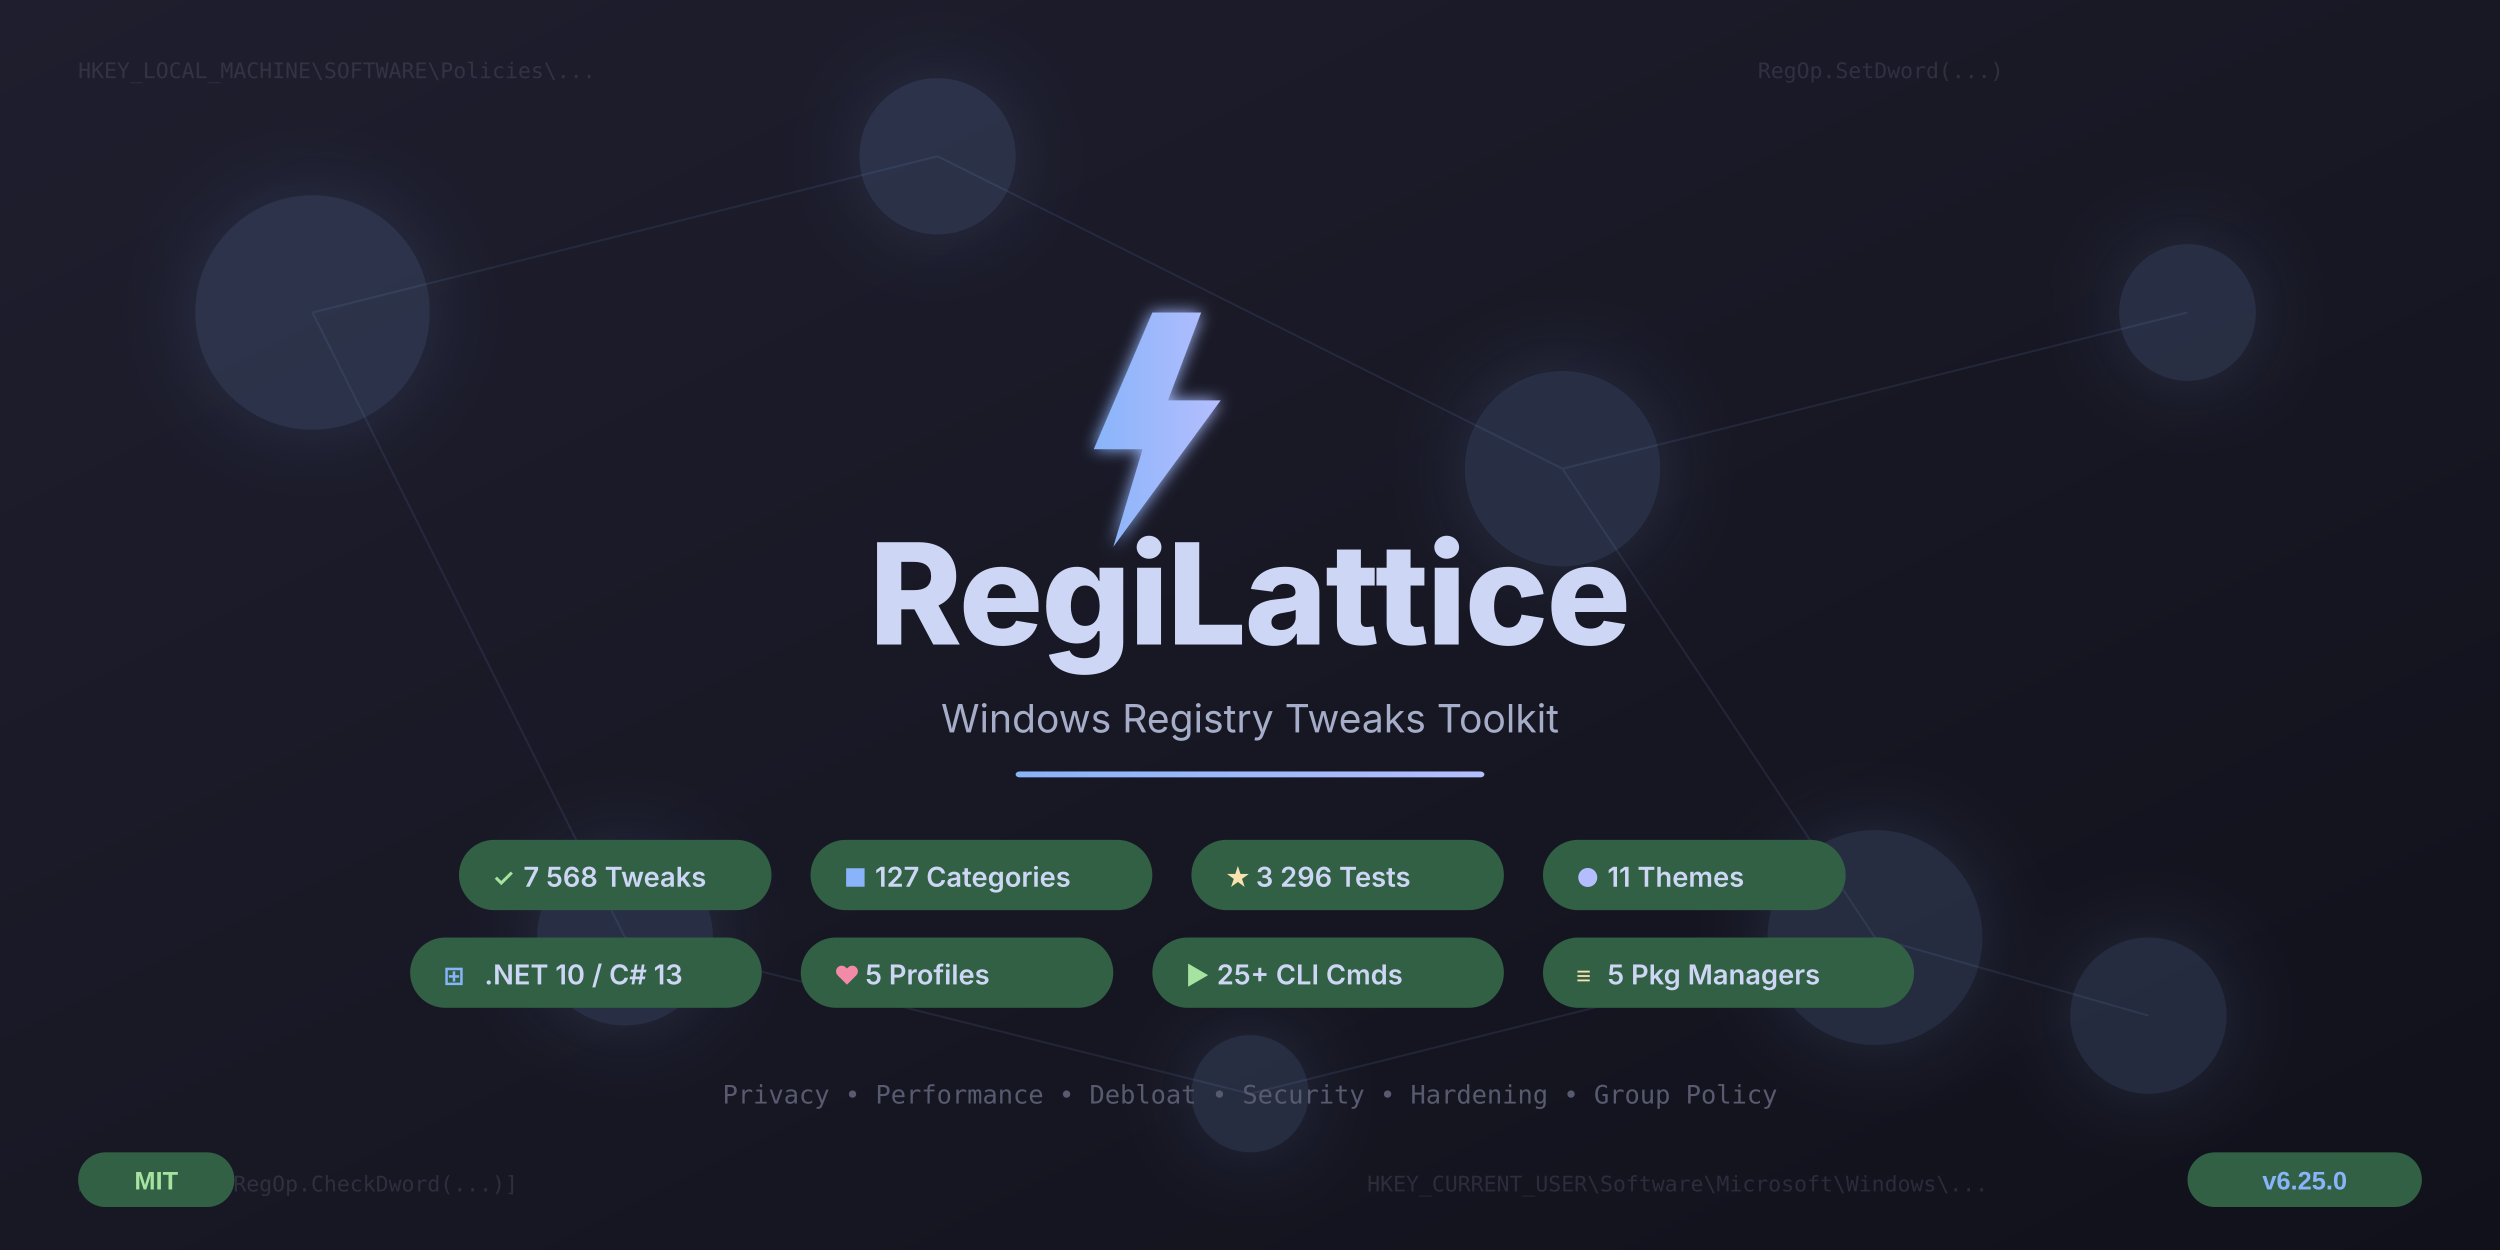
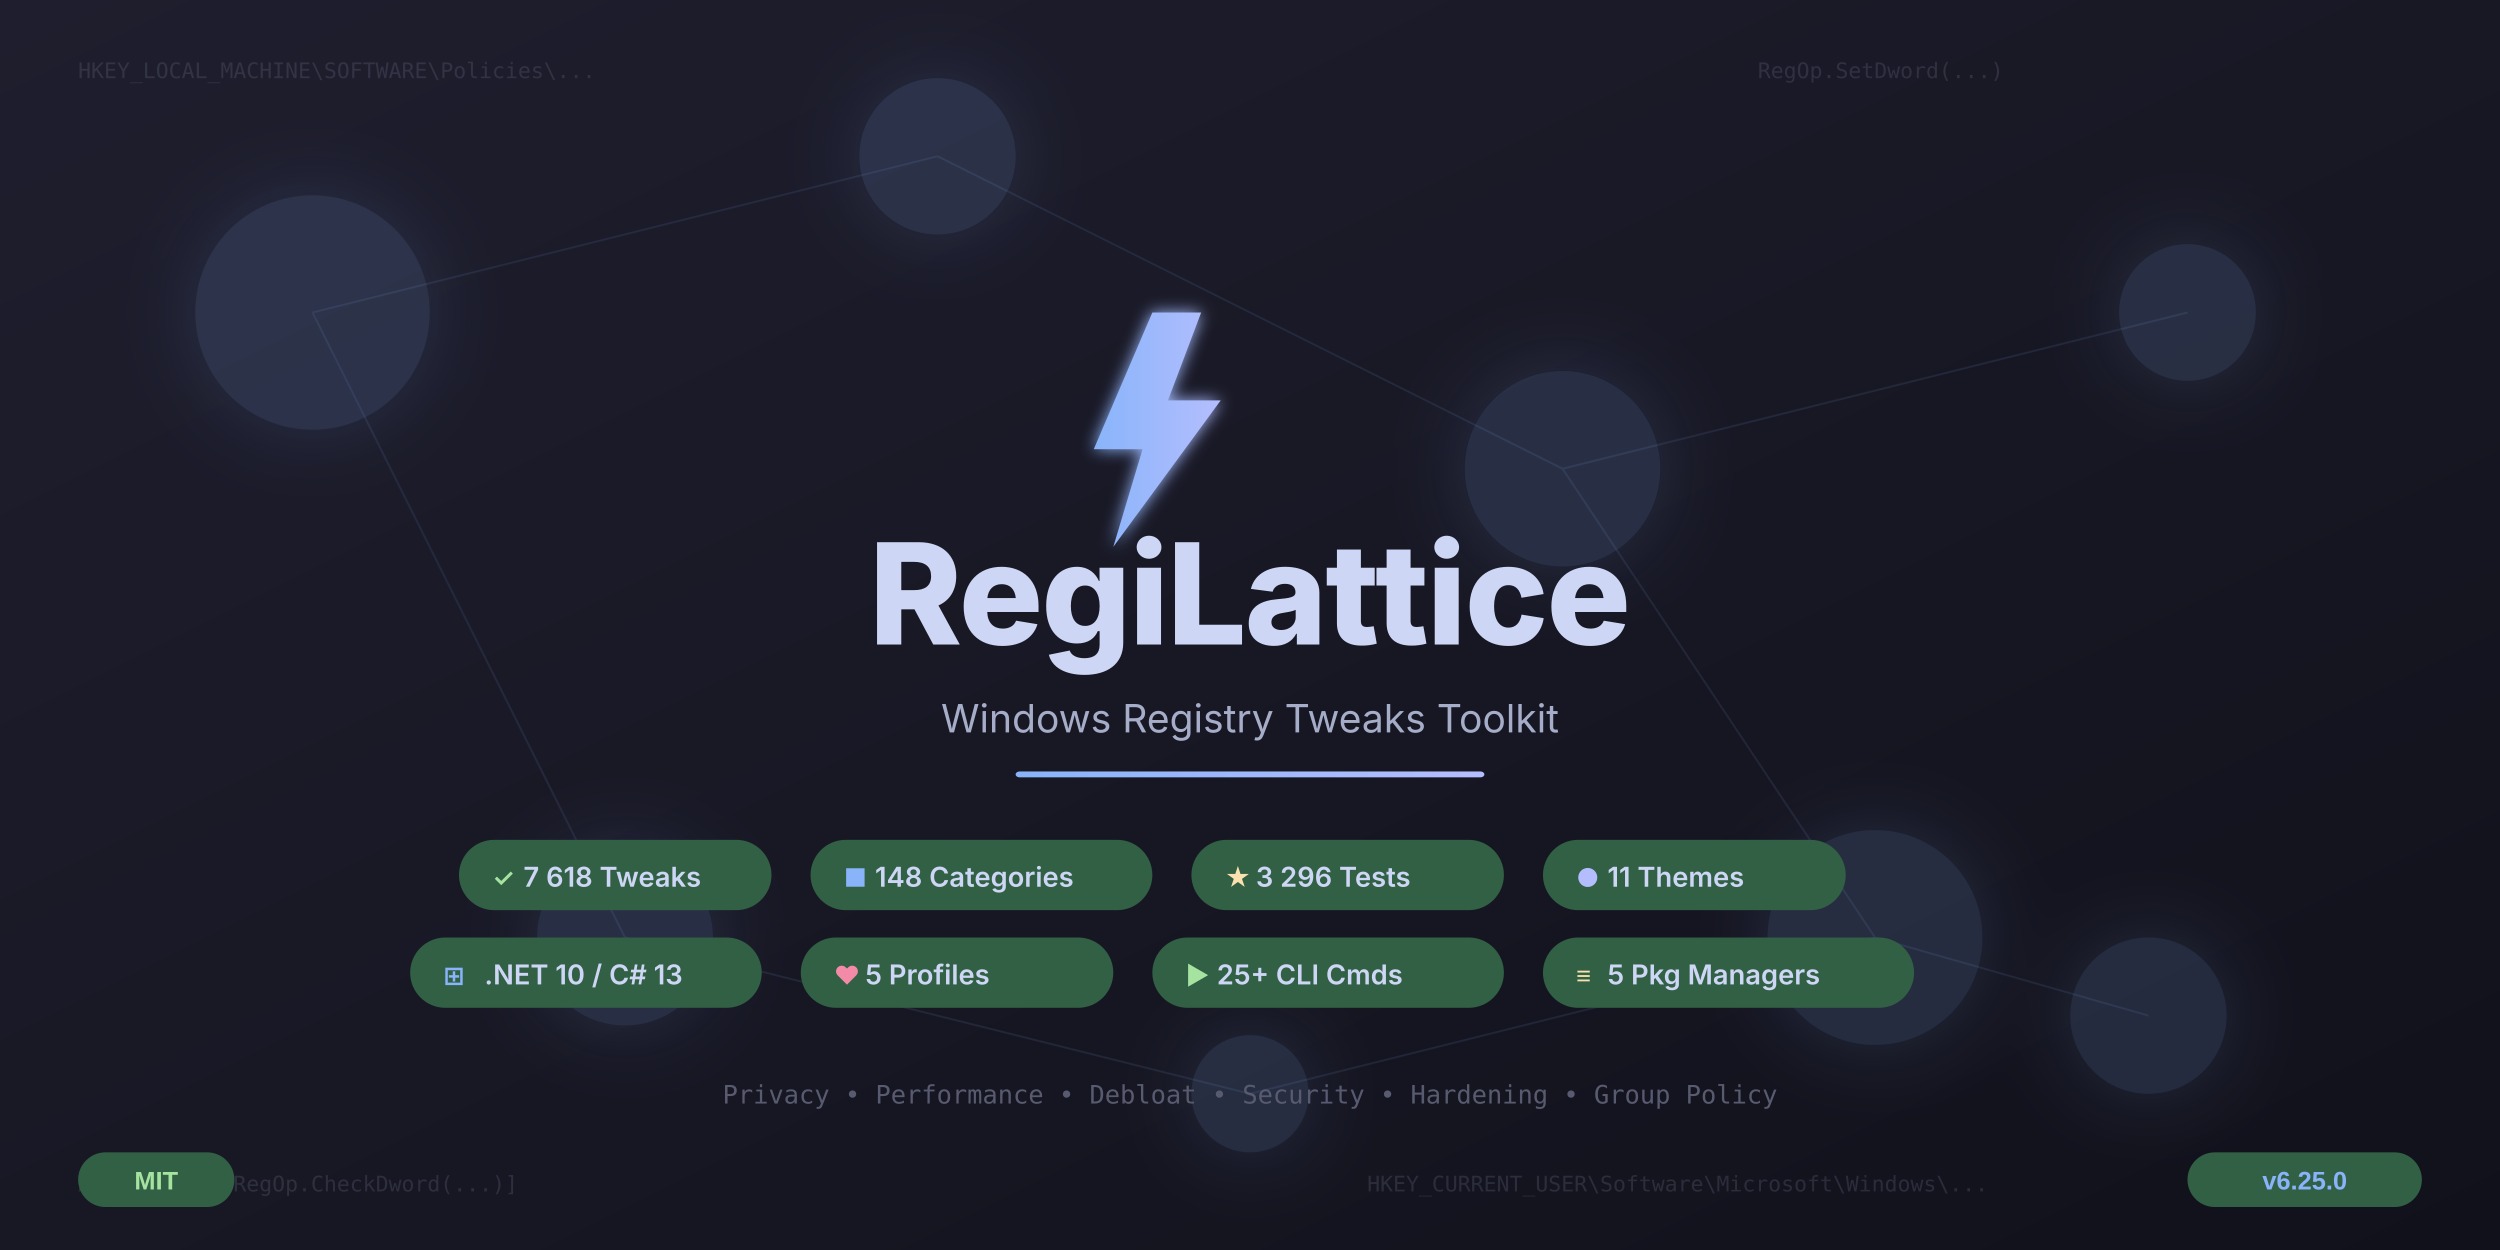
<svg xmlns="http://www.w3.org/2000/svg" width="1280" height="640" viewBox="0 0 1280 640">
  <defs>
    <linearGradient id="bgGrad" x1="0%" y1="0%" x2="100%" y2="100%">
      <stop offset="0%" style="stop-color:#1e1e2e" />
      <stop offset="50%" style="stop-color:#181825" />
      <stop offset="100%" style="stop-color:#11111b" />
    </linearGradient>
    <linearGradient id="accentGrad" x1="0%" y1="0%" x2="100%" y2="0%">
      <stop offset="0%" style="stop-color:#89b4fa" />
      <stop offset="100%" style="stop-color:#b4befe" />
    </linearGradient>
    <linearGradient id="gridGrad" x1="0%" y1="0%" x2="0%" y2="100%">
      <stop offset="0%" style="stop-color:#316044;stop-opacity:0.4" />
      <stop offset="100%" style="stop-color:#316044;stop-opacity:0" />
    </linearGradient>
    <filter id="glow">
      <feGaussianBlur stdDeviation="4" result="blur" />
      <feMerge>
        <feMergeNode in="blur" />
        <feMergeNode in="SourceGraphic" />
      </feMerge>
    </filter>
    <filter id="softGlow">
      <feGaussianBlur stdDeviation="20" result="blur" />
      <feMerge>
        <feMergeNode in="blur" />
        <feMergeNode in="SourceGraphic" />
      </feMerge>
    </filter>
  </defs>
  <rect width="1280" height="640" fill="url(#bgGrad)" />
  <g stroke="url(#gridGrad)" stroke-width="0.5" fill="none">
    <line x1="0" y1="80" x2="1280" y2="80" />
    <line x1="0" y1="160" x2="1280" y2="160" />
    <line x1="0" y1="240" x2="1280" y2="240" />
    <line x1="0" y1="320" x2="1280" y2="320" />
    <line x1="0" y1="400" x2="1280" y2="400" />
    <line x1="0" y1="480" x2="1280" y2="480" />
    <line x1="0" y1="560" x2="1280" y2="560" />
    <line x1="160" y1="0" x2="160" y2="640" />
    <line x1="320" y1="0" x2="320" y2="640" />
    <line x1="480" y1="0" x2="480" y2="640" />
    <line x1="640" y1="0" x2="640" y2="640" />
    <line x1="800" y1="0" x2="800" y2="640" />
    <line x1="960" y1="0" x2="960" y2="640" />
    <line x1="1120" y1="0" x2="1120" y2="640" />
  </g>
  <g fill="#89b4fa" opacity="0.15" filter="url(#softGlow)">
    <circle cx="160" cy="160" r="60" />
    <circle cx="480" cy="80" r="40" />
    <circle cx="800" cy="240" r="50" />
    <circle cx="1120" cy="160" r="35" />
    <circle cx="320" cy="480" r="45" />
    <circle cx="960" cy="480" r="55" />
    <circle cx="640" cy="560" r="30" />
    <circle cx="1100" cy="520" r="40" />
  </g>
  <g stroke="#89b4fa" stroke-width="1" opacity="0.1">
    <line x1="160" y1="160" x2="480" y2="80" />
    <line x1="480" y1="80" x2="800" y2="240" />
    <line x1="800" y1="240" x2="1120" y2="160" />
    <line x1="160" y1="160" x2="320" y2="480" />
    <line x1="800" y1="240" x2="960" y2="480" />
    <line x1="320" y1="480" x2="640" y2="560" />
    <line x1="640" y1="560" x2="960" y2="480" />
    <line x1="960" y1="480" x2="1100" y2="520" />
  </g>
  <g font-family="'Cascadia Code', 'Fira Code', 'Consolas', monospace" font-size="11" fill="#585b70" opacity="0.35">
    <text x="40" y="40">HKEY_LOCAL_MACHINE\SOFTWARE\Policies\...</text>
    <text x="700" y="610">HKEY_CURRENT_USER\Software\Microsoft\Windows\...</text>
    <text x="900" y="40">RegOp.SetDword(...)</text>
    <text x="40" y="610">ApplyOps = [RegOp.CheckDword(...)]</text>
  </g>
  <g transform="translate(540, 160)" filter="url(#glow)">
    <polygon points="50,0 20,70 45,70 30,120 85,45 58,45 75,0" fill="url(#accentGrad)" />
  </g>
  <text x="640" y="330" text-anchor="middle" font-family="'Segoe UI', 'Inter', Arial, sans-serif" font-weight="800" font-size="72" fill="#cdd6f4" letter-spacing="-1">
    RegiLattice
  </text>
  <text x="640" y="375" text-anchor="middle" font-family="'Segoe UI', 'Inter', Arial, sans-serif" font-weight="400" font-size="20" fill="#a6adc8">
    Windows Registry Tweaks Toolkit
  </text>
  <rect x="520" y="395" width="240" height="3" rx="2" fill="url(#accentGrad)" />
  <g font-family="'Segoe UI', 'Inter', Arial, sans-serif">
    <rect x="235" y="430" width="160" height="36" rx="18" fill="#316044" />
    <text x="252" y="454" font-size="13" font-weight="600" fill="#a6e3a1">✓</text>
-     <text x="268" y="454" font-size="14" font-weight="600" fill="#cdd6f4">7 568 Tweaks</text>
+     <text x="268" y="454" font-size="14" font-weight="600" fill="#cdd6f4">7 618 Tweaks</text>
    <rect x="415" y="430" width="175" height="36" rx="18" fill="#316044" />
    <text x="432" y="454" font-size="13" font-weight="600" fill="#89b4fa">■</text>
-     <text x="448" y="454" font-size="14" font-weight="600" fill="#cdd6f4">127 Categories</text>
+     <text x="448" y="454" font-size="14" font-weight="600" fill="#cdd6f4">148 Categories</text>
    <rect x="610" y="430" width="160" height="36" rx="18" fill="#316044" />
    <text x="627" y="454" font-size="13" font-weight="600" fill="#f9e2af">★</text>
    <text x="643" y="454" font-size="14" font-weight="600" fill="#cdd6f4">3 296 Tests</text>
    <rect x="790" y="430" width="155" height="36" rx="18" fill="#316044" />
    <text x="807" y="454" font-size="13" font-weight="600" fill="#b4befe">●</text>
    <text x="823" y="454" font-size="14" font-weight="600" fill="#cdd6f4">11 Themes</text>
    <rect x="210" y="480" width="180" height="36" rx="18" fill="#316044" />
    <text x="227" y="504" font-size="13" font-weight="600" fill="#89b4fa">⊞</text>
    <text x="248" y="504" font-size="14" font-weight="600" fill="#cdd6f4">.NET 10 / C# 13</text>
    <rect x="410" y="480" width="160" height="36" rx="18" fill="#316044" />
    <text x="427" y="504" font-size="13" font-weight="600" fill="#f38ba8">♥</text>
    <text x="443" y="504" font-size="14" font-weight="600" fill="#cdd6f4">5 Profiles</text>
    <rect x="590" y="480" width="180" height="36" rx="18" fill="#316044" />
    <text x="607" y="504" font-size="13" font-weight="600" fill="#a6e3a1">▶</text>
    <text x="623" y="504" font-size="14" font-weight="600" fill="#cdd6f4">25+ CLI Cmds</text>
    <rect x="790" y="480" width="190" height="36" rx="18" fill="#316044" />
    <text x="807" y="504" font-size="13" font-weight="600" fill="#f9e2af">≡</text>
    <text x="823" y="504" font-size="14" font-weight="600" fill="#cdd6f4">5 Pkg Managers</text>
  </g>
  <text x="640" y="565" text-anchor="middle" font-family="'Cascadia Code', 'Fira Code', monospace" font-size="13" fill="#585b70">
    Privacy • Performance • Debloat • Security • Hardening • Group Policy
  </text>
  <g transform="translate(1120, 590)">
    <rect width="120" height="28" rx="14" fill="#316044" />
    <text x="60" y="19" text-anchor="middle" font-family="'Segoe UI', Arial, sans-serif" font-size="13" font-weight="600" fill="#89b4fa">v6.25.0</text>
  </g>
  <g transform="translate(40, 590)">
    <rect width="80" height="28" rx="14" fill="#316044" />
    <text x="40" y="19" text-anchor="middle" font-family="'Segoe UI', Arial, sans-serif" font-size="13" font-weight="600" fill="#a6e3a1">MIT</text>
  </g>
</svg>
